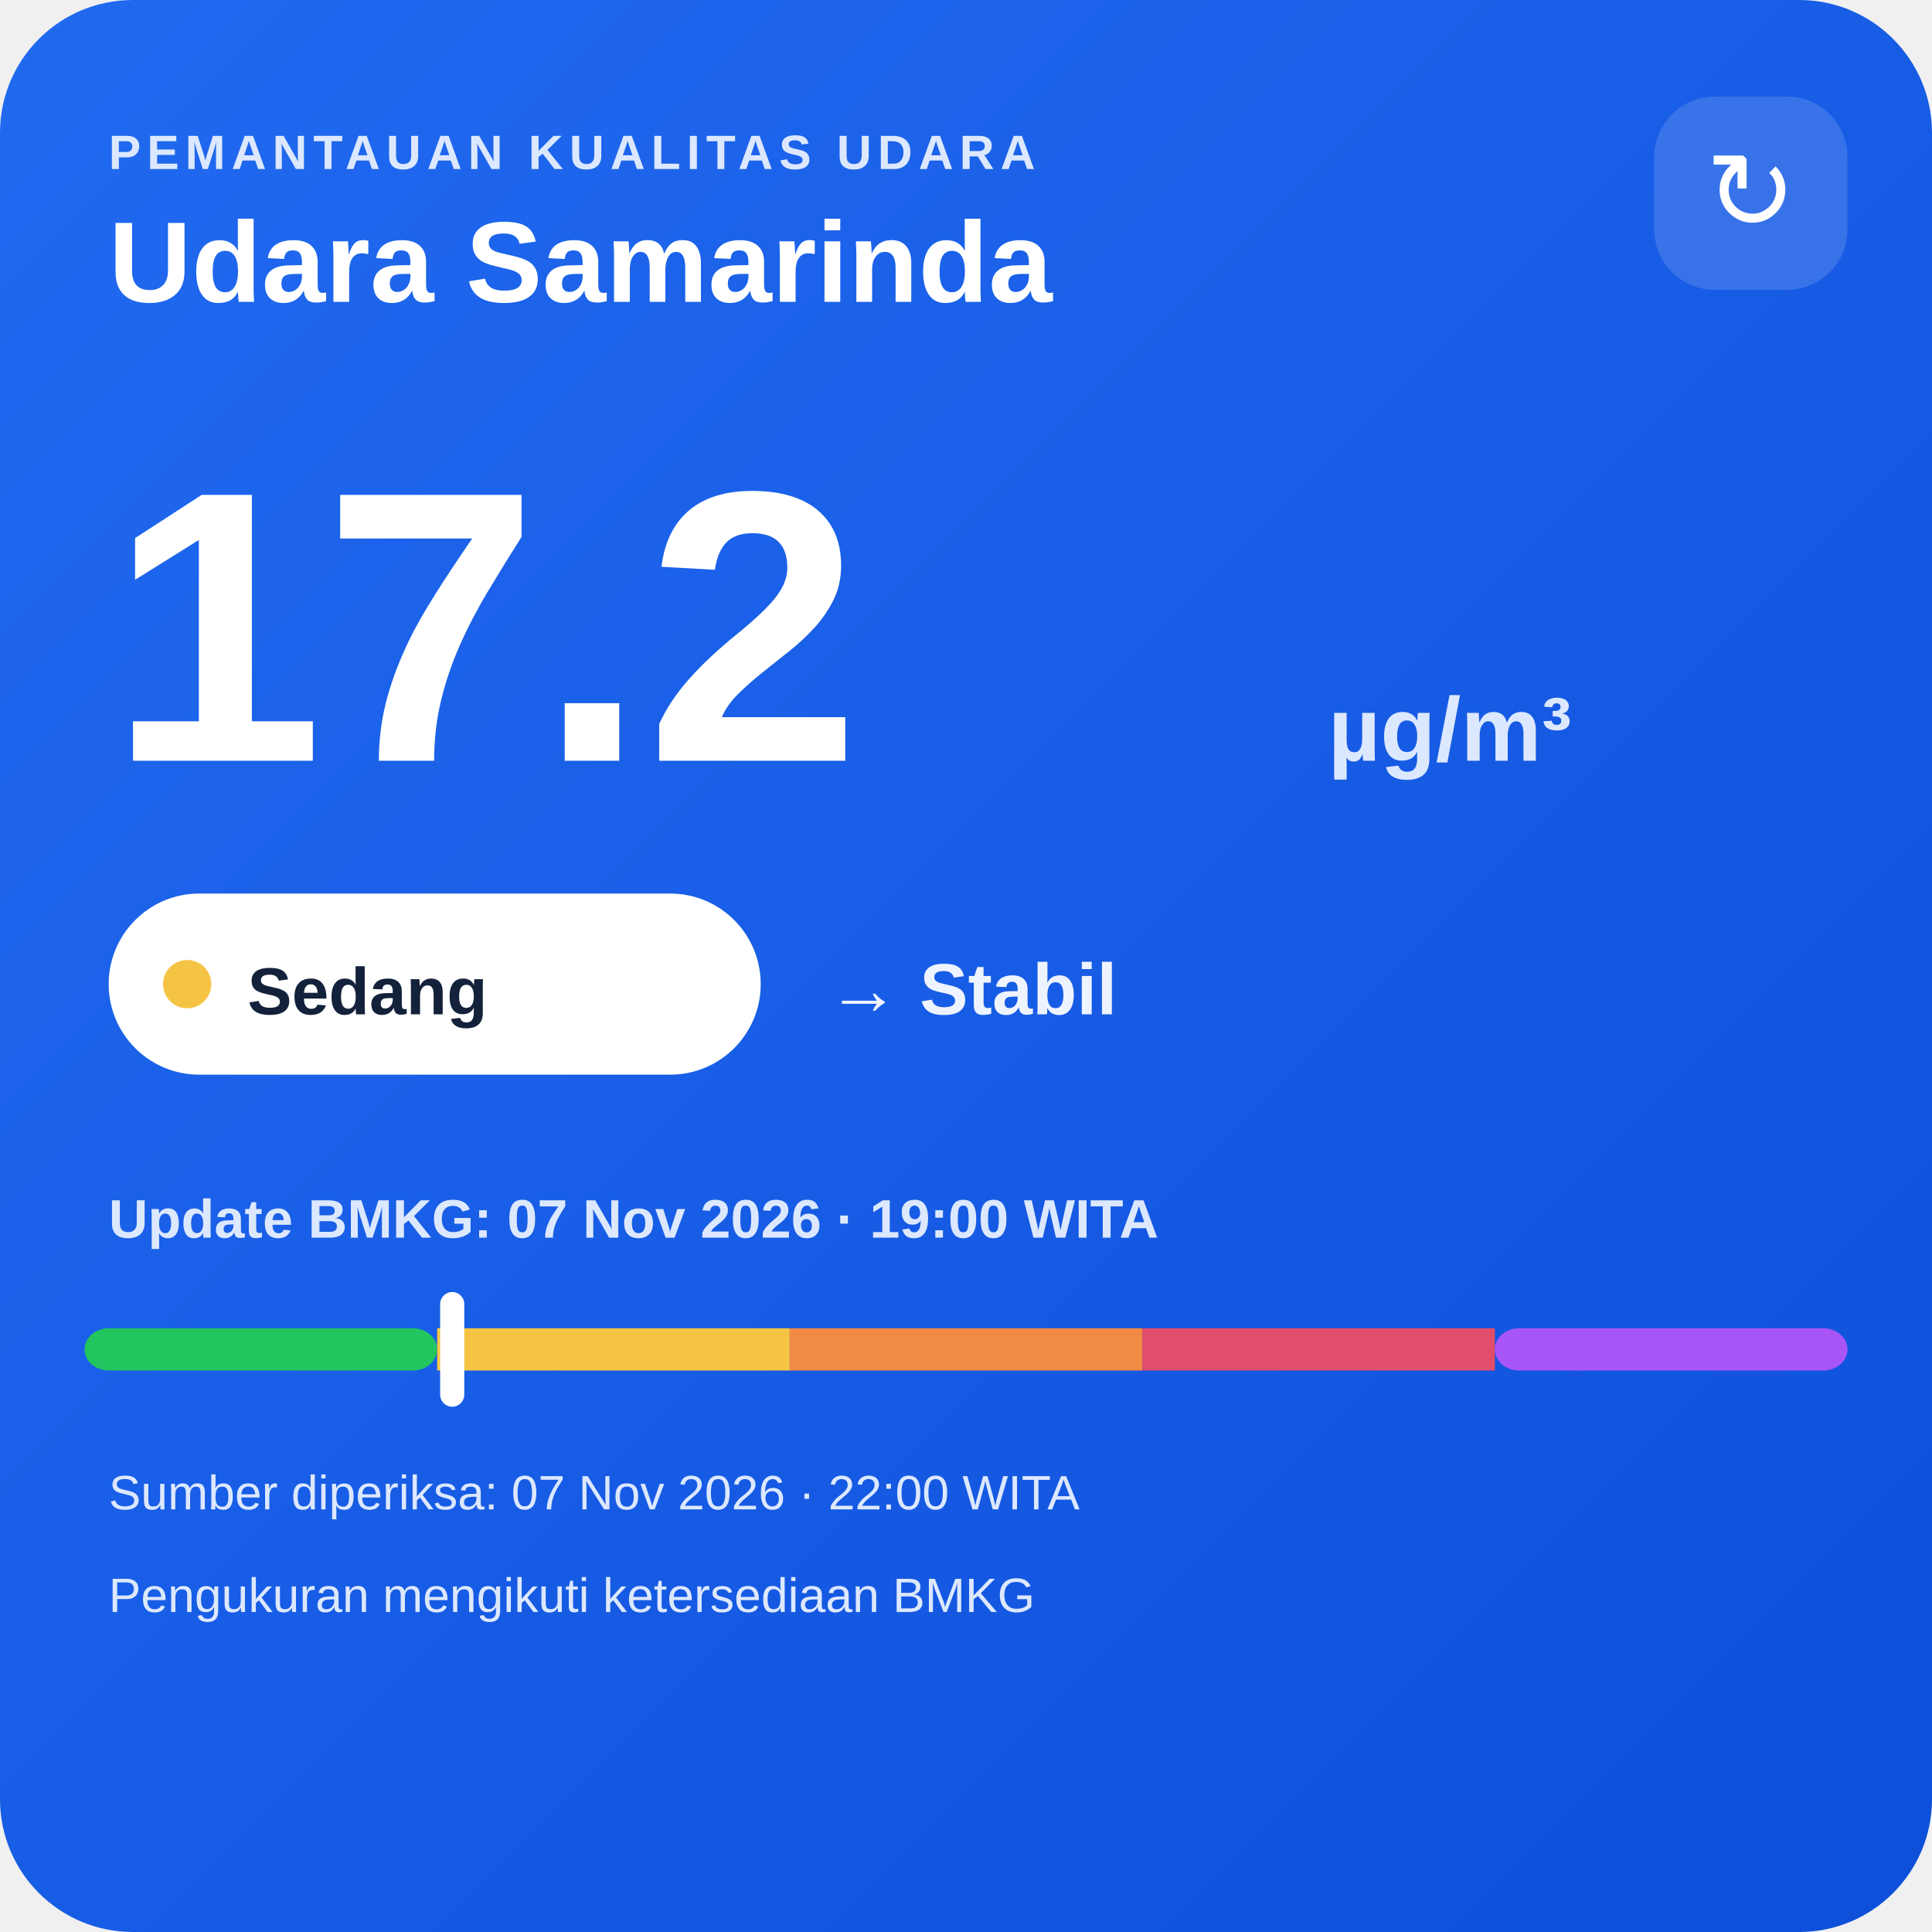
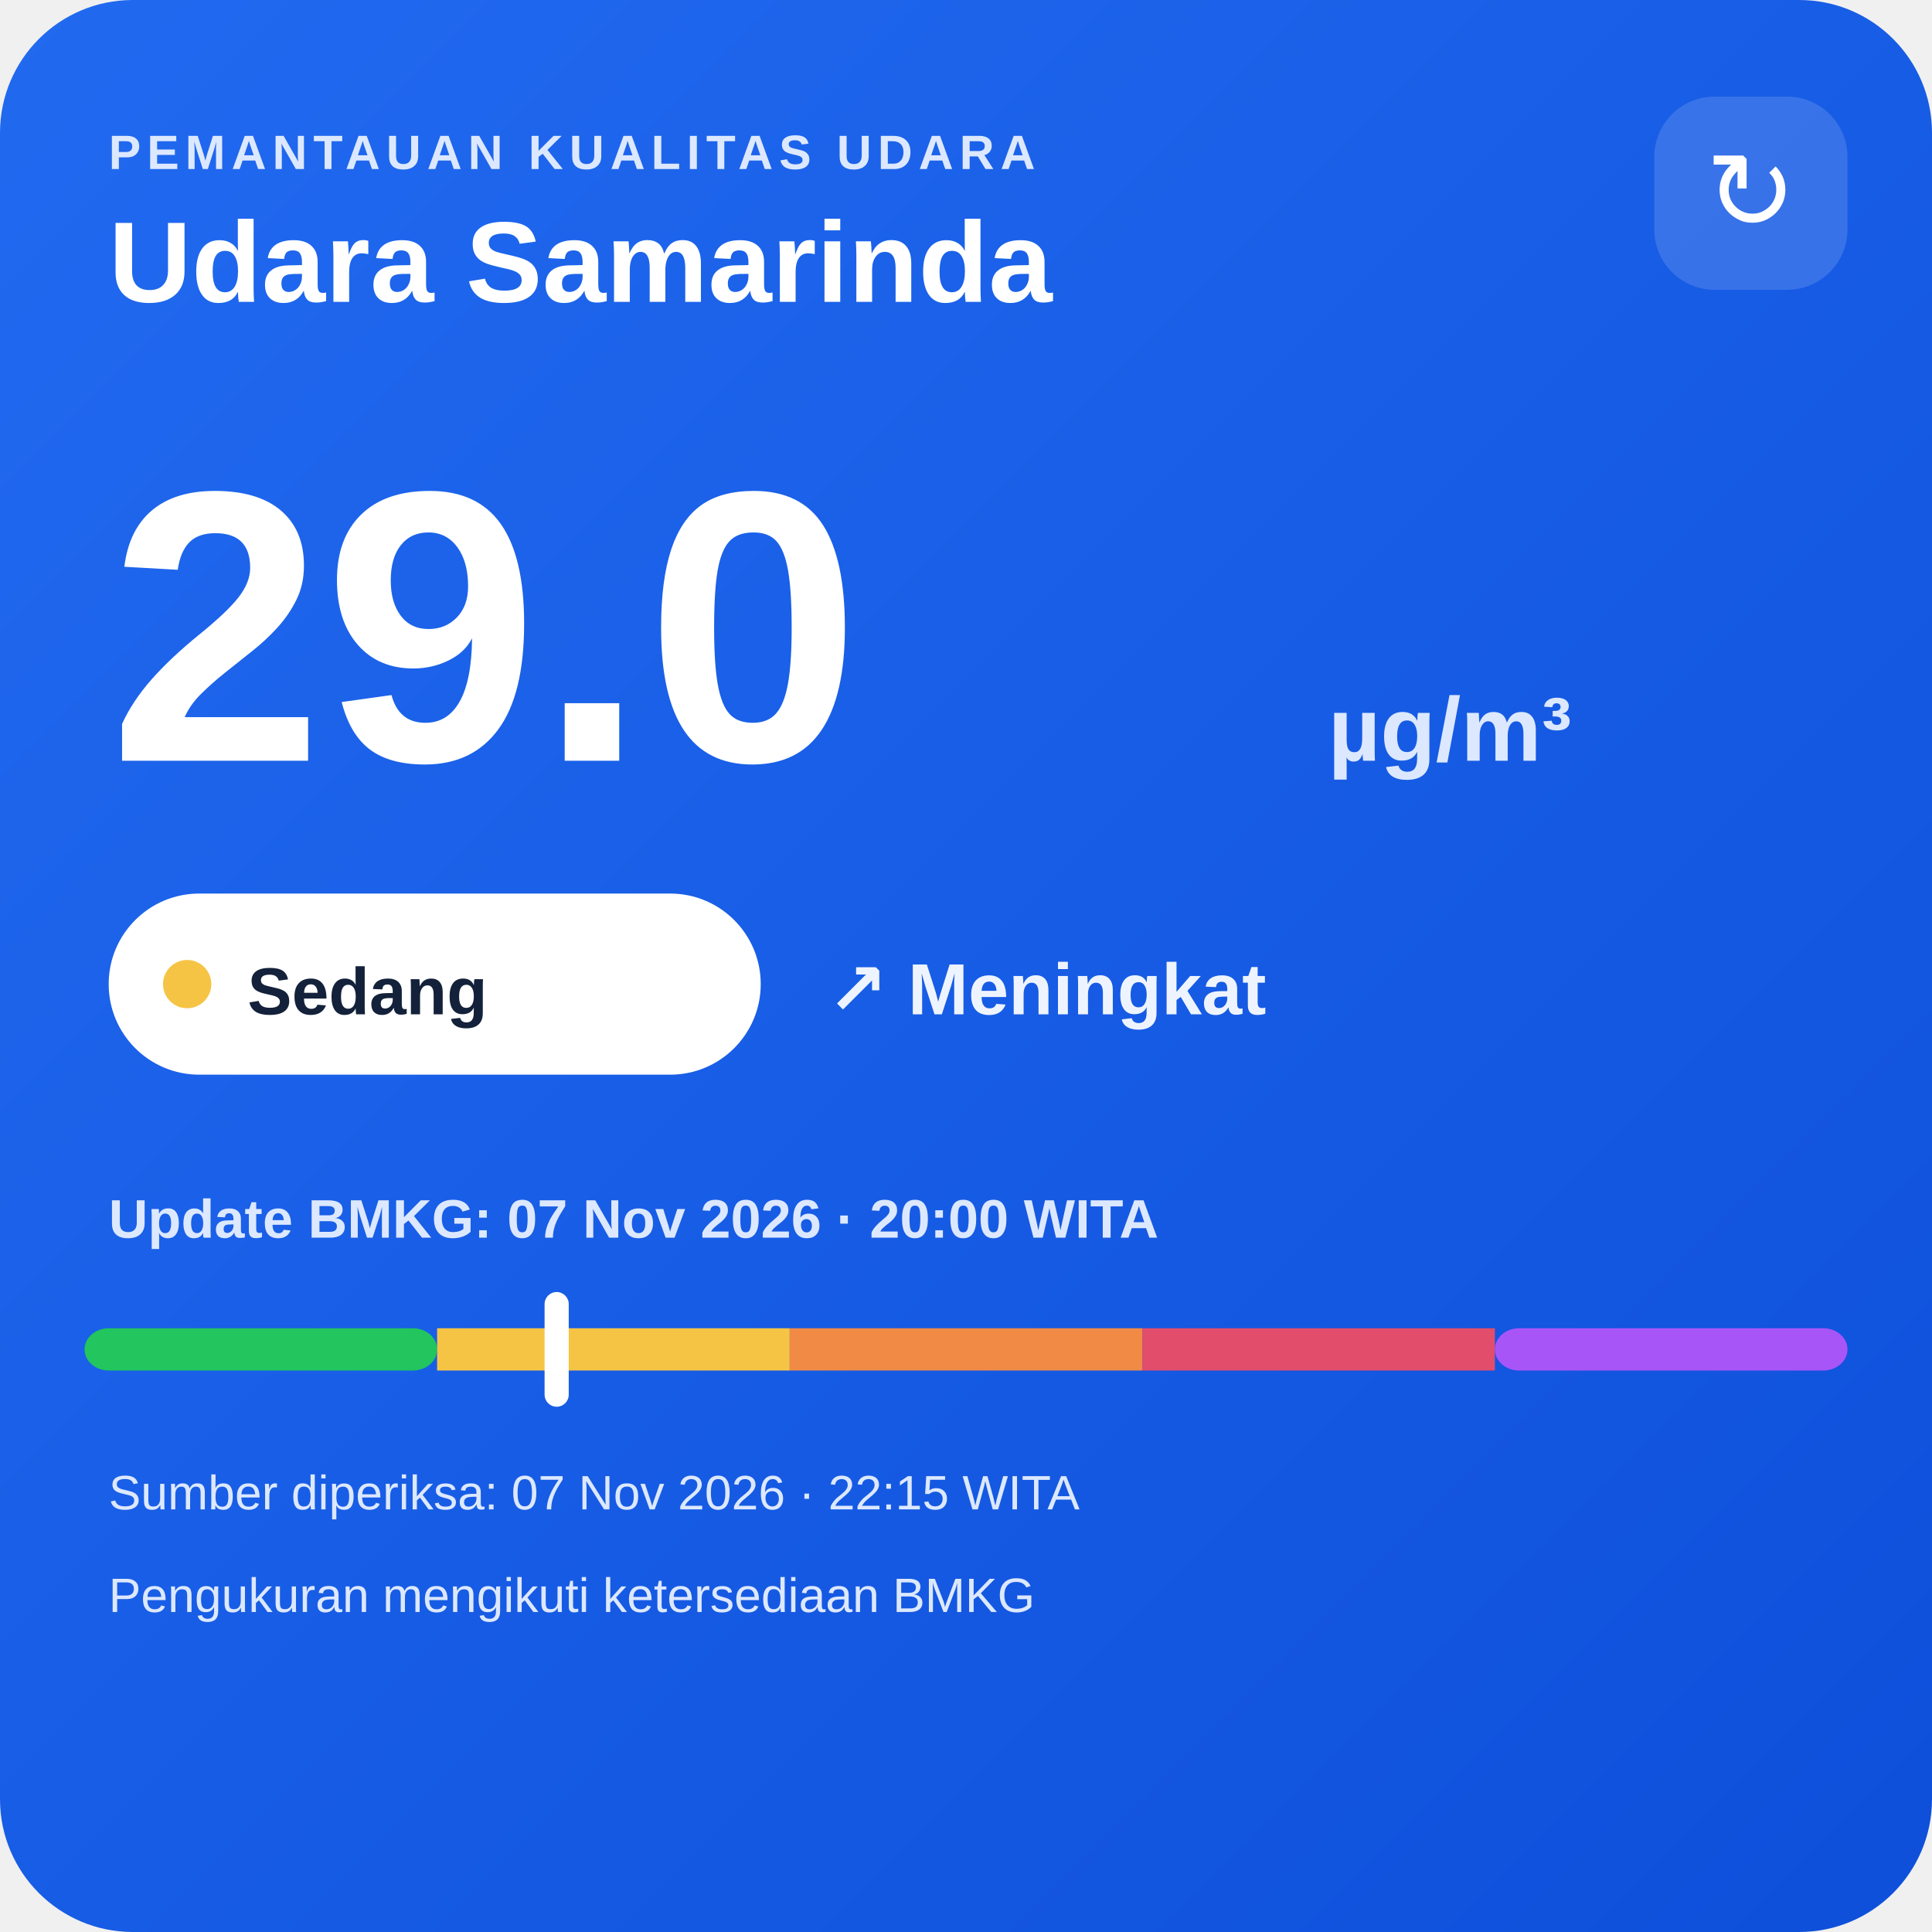
<svg xmlns="http://www.w3.org/2000/svg" width="320" height="320" viewBox="0 0 320 320">
  <defs>
    <linearGradient id="bg" x1="0" y1="0" x2="1" y2="1">
      <stop offset="0" stop-color="#216af0" />
      <stop offset="1" stop-color="#0e4fda" />
    </linearGradient>
  </defs>
  <rect width="320" height="320" rx="22" fill="url(#bg)" />
  <text x="18" y="28" fill="#dce8ff" font-family="Arial,sans-serif" font-size="8" font-weight="700" letter-spacing="1">PEMANTAUAN KUALITAS UDARA</text>
  <text x="18" y="50" fill="#ffffff" font-family="Arial,sans-serif" font-size="19" font-weight="700">Udara Samarinda</text>
  <rect x="274" y="16" width="32" height="32" rx="10" fill="#ffffff" fill-opacity=".14" />
  <text x="290" y="38" text-anchor="middle" fill="#ffffff" font-family="Arial,sans-serif" font-size="18">↻</text>
-   <text x="18" y="126" fill="#ffffff" font-family="Arial,sans-serif" font-size="64" font-weight="800">17.2</text>
+   <text x="18" y="126" fill="#ffffff" font-family="Arial,sans-serif" font-size="64" font-weight="800">29.0</text>
  <text x="220" y="126" fill="#dce8ff" font-family="Arial,sans-serif" font-size="15" font-weight="700">µg/m³</text>
  <rect x="18" y="148" width="108" height="30" rx="15" fill="#ffffff" />
  <circle cx="31" cy="163" r="4" fill="#f6c445" />
  <text x="41" y="168" fill="#13213a" font-family="Arial,sans-serif" font-size="11" font-weight="700">Sedang</text>
-   <text x="137" y="168" fill="#eef4ff" font-family="Arial,sans-serif" font-size="12" font-weight="700">→ Stabil</text>
-   <text x="18" y="205" fill="#dce8ff" font-family="Arial,sans-serif" font-size="9" font-weight="700">Update BMKG: 07 Nov 2026 · 19:00 WITA</text>
+   <text x="137" y="168" fill="#eef4ff" font-family="Arial,sans-serif" font-size="12" font-weight="700">↗ Meningkat</text>
+   <text x="18" y="205" fill="#dce8ff" font-family="Arial,sans-serif" font-size="9" font-weight="700">Update BMKG: 07 Nov 2026 · 20:00 WITA</text>
  <rect x="14" y="220" width="58.4" height="7" rx="4" fill="#22c55e" />
  <rect x="72.4" y="220" width="58.4" height="7" fill="#f6c445" />
  <rect x="130.8" y="220" width="58.4" height="7" fill="#f08a45" />
  <rect x="189.2" y="220" width="58.4" height="7" fill="#e24d6b" />
  <rect x="247.6" y="220" width="58.4" height="7" rx="4" fill="#a855f7" />
-   <rect x="72.9" y="214" width="4" height="19" rx="2" fill="#ffffff" />
-   <text x="18" y="250" fill="#dce8ff" font-family="Arial,sans-serif" font-size="8">Sumber diperiksa: 07 Nov 2026 · 22:00 WITA</text>
+   <rect x="90.2" y="214" width="4" height="19" rx="2" fill="#ffffff" />
+   <text x="18" y="250" fill="#dce8ff" font-family="Arial,sans-serif" font-size="8">Sumber diperiksa: 07 Nov 2026 · 22:15 WITA</text>
  <text x="18" y="267" fill="#dce8ff" font-family="Arial,sans-serif" font-size="8">Pengukuran mengikuti ketersediaan BMKG</text>
</svg>
